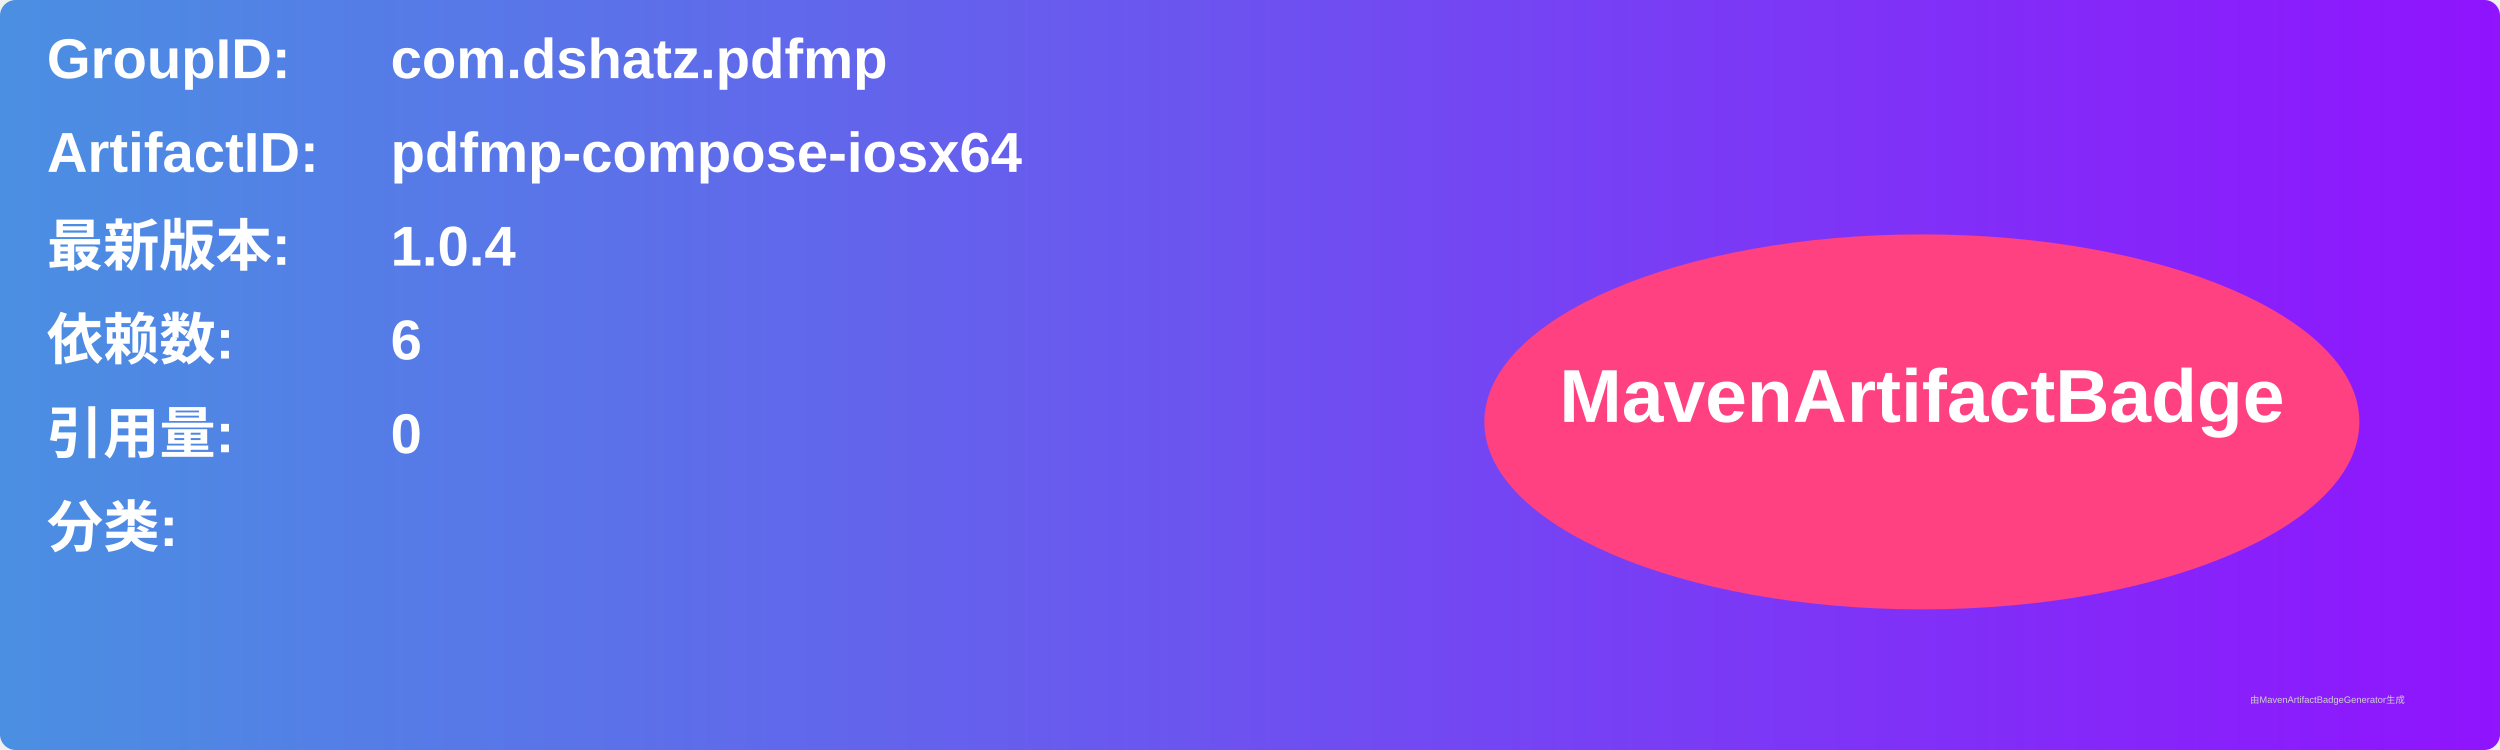
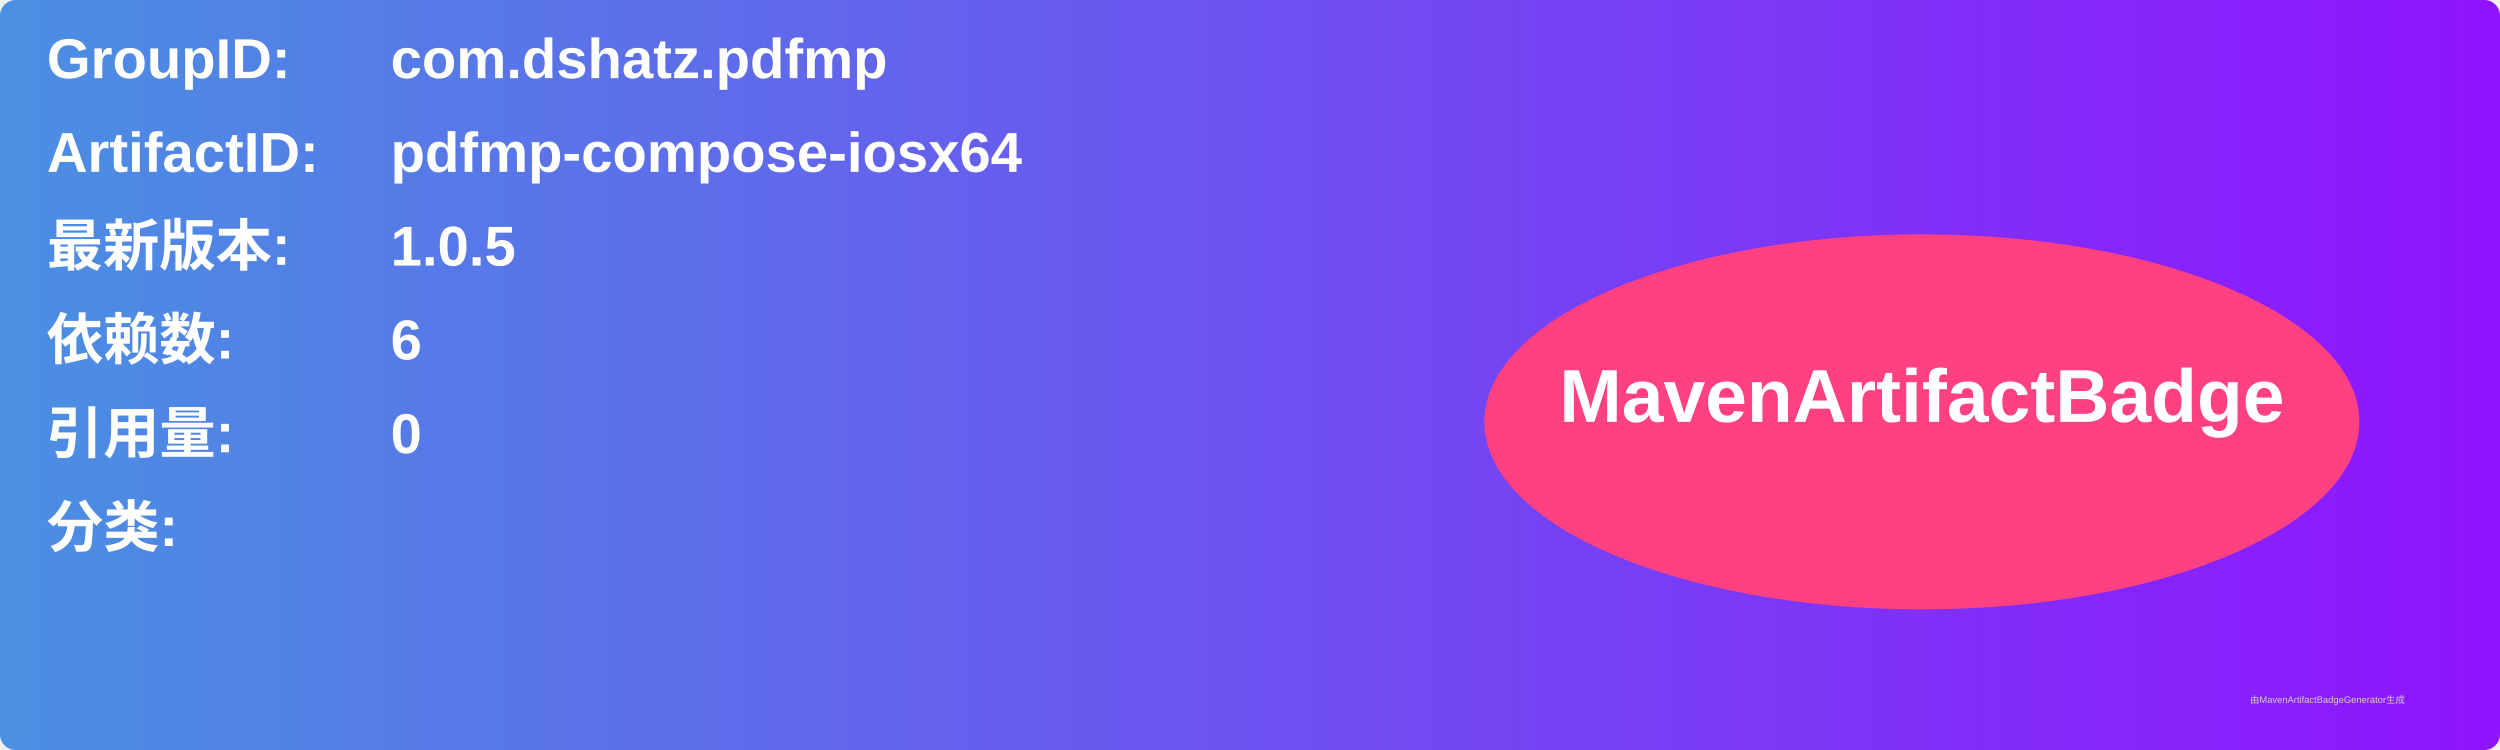
<svg xmlns="http://www.w3.org/2000/svg" width="800" height="240" viewBox="0 0 800 240">
  <linearGradient id="grad" x1="0%" y1="0%" x2="100%" y2="0%">
    <stop offset="0%" stop-color="#4a90e2" />
    <stop offset="100%" stop-color="#9013fe" />
  </linearGradient>
  <rect width="100%" height="100%" rx="5" ry="5" fill="url(#grad)" />
  <g transform="translate(15, 15)">
    <text x="0" y="10" font-family="Arial" font-size="18" fill="white" font-weight="bold" width="260">GroupID:</text>
    <text x="110" y="10" font-family="Arial" font-size="18" fill="white" font-weight="bold" width="460">com.dshatz.pdfmp</text>
    <text x="0" y="40" font-family="Arial" font-size="18" fill="white" font-weight="bold" width="260">ArtifactID:</text>
    <text x="110" y="40" font-family="Arial" font-size="18" fill="white" font-weight="bold" width="460">pdfmp-compose-iosx64</text>
    <text x="0" y="70" font-family="Arial" font-size="18" fill="white" font-weight="bold">最新版本:</text>
    <text x="110" y="70" font-family="Arial" font-size="18" fill="white" font-weight="bold">
-       <tspan font-weight="bold">1.0.4</tspan>
+       <tspan font-weight="bold">1.0.5</tspan>
    </text>
    <text x="0" y="100" font-family="Arial" font-size="18" fill="white" font-weight="bold">依赖数: </text>
    <text x="110" y="100" font-family="Arial" font-size="18" fill="white">
      <tspan font-weight="bold">6</tspan>
    </text>
    <text x="0" y="130" font-family="Arial" font-size="18" fill="white" font-weight="bold">引用量: </text>
    <text x="110" y="130" font-family="Arial" font-size="18" fill="white">
      <tspan font-weight="bold">0</tspan>
    </text>
    <text x="0" y="160" font-family="Arial" font-size="18" fill="white" font-weight="bold">分类:</text>
    <text x="10" y="190" font-family="Arial" font-size="10" fill="white">
      <tspan font-weight="bold" />
    </text>
    <ellipse cx="600" cy="120" rx="140" ry="60" fill="#ff4081" />
    <text x="600" y="120" text-anchor="middle" font-family="Arial" font-size="24" fill="white" font-weight="bold">MavenArtifactBadge</text>
  </g>
  <text x="720" y="225" font-family="Arial" font-size="3" fill="#d0d0d0">由MavenArtifactBadgeGenerator生成</text>
</svg>
